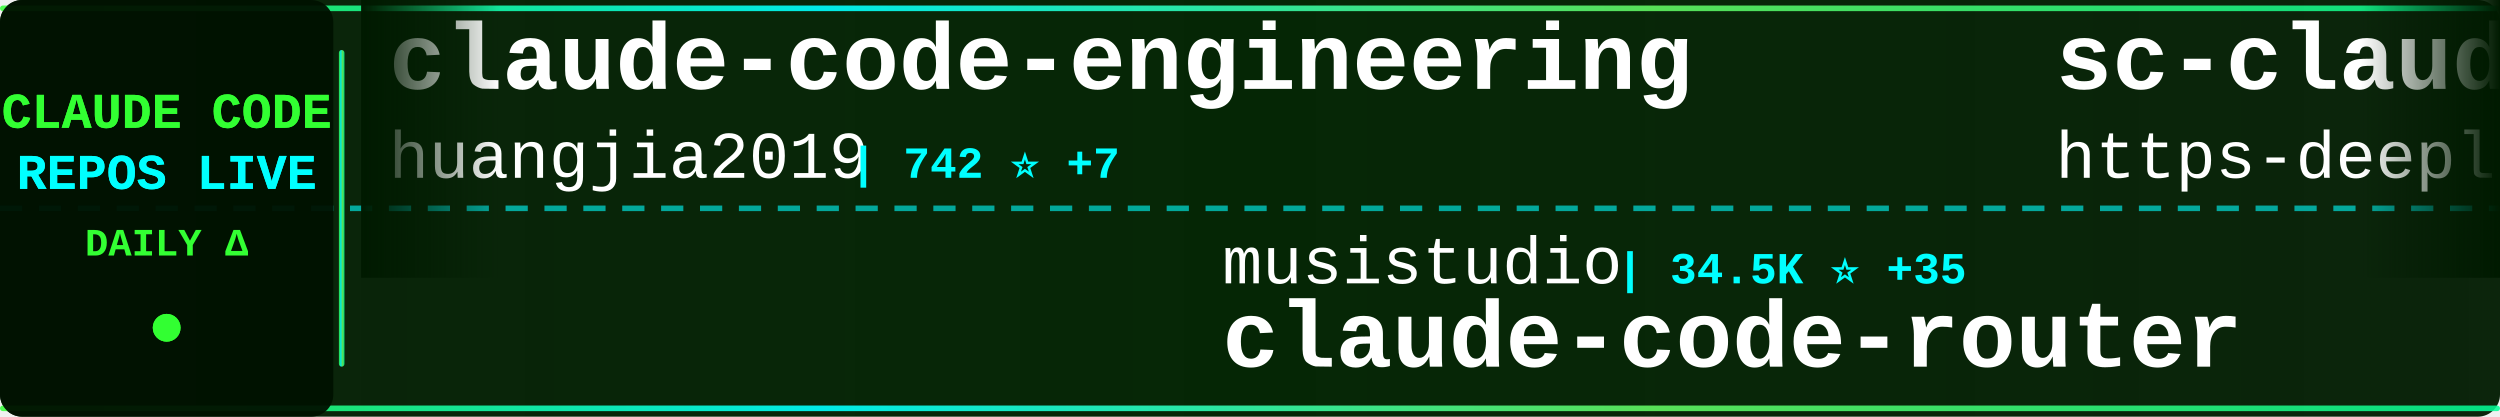
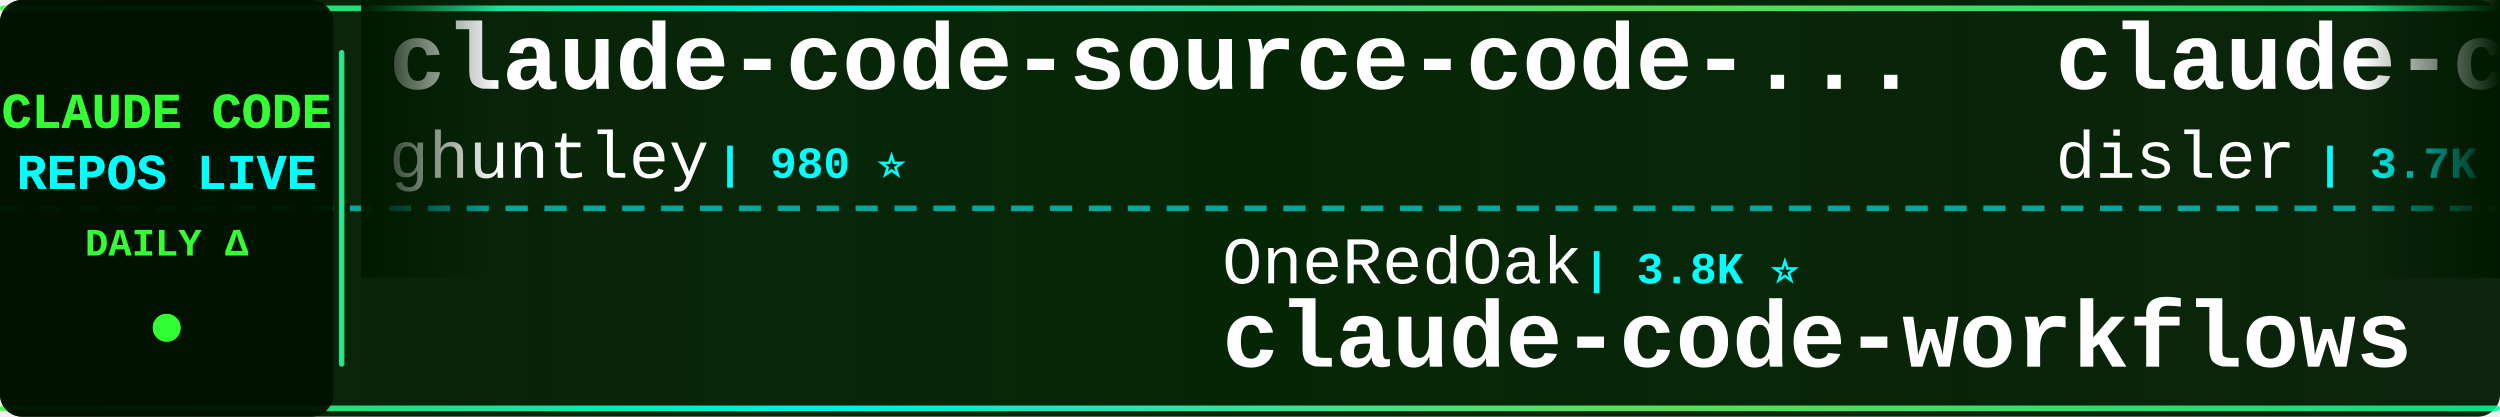
<svg xmlns="http://www.w3.org/2000/svg" width="900" height="150">
  <defs>
    <linearGradient id="tickerBg" x1="0%" y1="0%" x2="100%" y2="0%">
      <stop offset="0%" style="stop-color:#001a00;stop-opacity:0.95" />
      <stop offset="50%" style="stop-color:#002200;stop-opacity:0.98" />
      <stop offset="100%" style="stop-color:#001a00;stop-opacity:0.95" />
    </linearGradient>
    <linearGradient id="borderGrad" x1="0%" y1="0%" x2="100%" y2="0%">
      <stop offset="0%" style="stop-color:#33ff33;stop-opacity:0.85">
        <animate attributeName="stop-opacity" values="0.85;1;0.85" dur="2s" repeatCount="indefinite" />
      </stop>
      <stop offset="33%" style="stop-color:#00ffff;stop-opacity:0.9">
        <animate attributeName="stop-opacity" values="0.9;1;0.9" dur="2.2s" repeatCount="indefinite" />
      </stop>
      <stop offset="66%" style="stop-color:#66ff66;stop-opacity:0.85">
        <animate attributeName="stop-opacity" values="0.85;1;0.85" dur="1.8s" repeatCount="indefinite" />
      </stop>
      <stop offset="100%" style="stop-color:#00ff99;stop-opacity:0.85">
        <animate attributeName="stop-opacity" values="0.85;1;0.85" dur="2s" repeatCount="indefinite" />
      </stop>
    </linearGradient>
    <filter id="textGlow">
      <feGaussianBlur stdDeviation="0.1" result="coloredBlur" />
      <feMerge>
        <feMergeNode in="coloredBlur" />
        <feMergeNode in="SourceGraphic" />
      </feMerge>
    </filter>
    <filter id="metricGlow">
      <feGaussianBlur stdDeviation="0.2" result="coloredBlur" />
      <feMerge>
        <feMergeNode in="coloredBlur" />
        <feMergeNode in="SourceGraphic" />
      </feMerge>
    </filter>
    <linearGradient id="leftFade" x1="0%" y1="0%" x2="100%" y2="0%">
      <stop offset="0%" style="stop-color:#001a00;stop-opacity:1" />
      <stop offset="100%" style="stop-color:#001a00;stop-opacity:0" />
    </linearGradient>
    <linearGradient id="rightFade" x1="0%" y1="0%" x2="100%" y2="0%">
      <stop offset="0%" style="stop-color:#001a00;stop-opacity:0" />
      <stop offset="100%" style="stop-color:#001a00;stop-opacity:1" />
    </linearGradient>
  </defs>
  <rect width="900" height="150" fill="url(#tickerBg)" rx="8" />
  <rect x="0" y="2" width="900" height="2" fill="url(#borderGrad)" rx="1" />
  <rect x="0" y="146" width="900" height="2" fill="url(#borderGrad)" rx="1" />
  <line x1="0" y1="75" x2="900" y2="75" stroke="#00ffff" stroke-width="2" stroke-dasharray="8 6" opacity="0.6" />
  <rect x="0" y="0" width="120" height="150" fill="#001100" opacity="0.95" rx="8" />
  <text x="60" y="46" font-family="'Courier New', monospace" font-size="18" font-weight="bold" fill="#33ff33" text-anchor="middle" filter="url(#textGlow)">
    CLAUDE CODE
  </text>
  <text x="60" y="68" font-family="'Courier New', monospace" font-size="18" font-weight="bold" fill="#00ffff" text-anchor="middle" filter="url(#textGlow)">
    REPOS LIVE
  </text>
  <text x="60" y="92" font-family="'Courier New', monospace" font-size="14" font-weight="bold" fill="#33ff33" text-anchor="middle">
    DAILY Δ
  </text>
  <circle cx="60" cy="118" r="5" fill="#33ff33" filter="url(#metricGlow)">
    <animate attributeName="r" values="4;6;4" dur="1.5s" repeatCount="indefinite" />
    <animate attributeName="opacity" values="0.6;1;0.6" dur="1.5s" repeatCount="indefinite" />
  </circle>
  <rect x="122" y="18" width="2" height="114" fill="url(#borderGrad)" rx="1" />
  <clipPath id="tickerClip">
    <rect x="130" y="0" width="770" height="150" />
  </clipPath>
  <g clip-path="url(#tickerClip)">
    <g id="tickerItems">
      <animateTransform attributeName="transform" attributeType="XML" type="translate" from="0 0" to="-3000 0" dur="54s" repeatCount="indefinite" />
      <g transform="translate(0, 0)">
-         <text x="140" y="32" font-family="'Courier New', monospace" font-size="34" font-weight="bold" fill="#ffffff">claude-code-engineering</text>
-         <text x="140" y="64" font-family="'Courier New', monospace" font-size="24" font-weight="normal" fill="#ffffff" opacity="1.0">huangjia2019</text>
-         <text x="306" y="64" font-family="'Courier New', monospace" font-size="16" font-weight="bold" fill="#00ffff"> | 742 ⭐ +7</text>
+         <text x="140" y="32" font-family="'Courier New', monospace" font-size="34" font-weight="bold" fill="#ffffff">claude-code-source-code-...</text>
+         <text x="140" y="64" font-family="'Courier New', monospace" font-size="24" font-weight="normal" fill="#ffffff" opacity="1.0">ghuntley</text>
+         <text x="258" y="64" font-family="'Courier New', monospace" font-size="16" font-weight="bold" fill="#00ffff"> | 980 ⭐</text>
      </g>
      <g transform="translate(300, 0)">
-         <text x="140" y="102" font-family="'Courier New', monospace" font-size="24" font-weight="normal" fill="#ffffff" opacity="1.0">musistudio</text>
-         <text x="282" y="102" font-family="'Courier New', monospace" font-size="16" font-weight="bold" fill="#00ffff"> | 34.5K ⭐ +35</text>
-         <text x="140" y="132" font-family="'Courier New', monospace" font-size="34" font-weight="bold" fill="#ffffff">claude-code-router</text>
+         <text x="140" y="102" font-family="'Courier New', monospace" font-size="24" font-weight="normal" fill="#ffffff" opacity="1.0">OneRedOak</text>
+         <text x="270" y="102" font-family="'Courier New', monospace" font-size="16" font-weight="bold" fill="#00ffff"> | 3.8K ⭐</text>
+         <text x="140" y="132" font-family="'Courier New', monospace" font-size="34" font-weight="bold" fill="#ffffff">claude-code-workflows</text>
      </g>
      <g transform="translate(600, 0)">
-         <text x="140" y="32" font-family="'Courier New', monospace" font-size="34" font-weight="bold" fill="#ffffff">sc-claude-code-files</text>
-         <text x="140" y="64" font-family="'Courier New', monospace" font-size="24" font-weight="normal" fill="#ffffff" opacity="1.0">https-deeplearning-ai</text>
-         <text x="414" y="64" font-family="'Courier New', monospace" font-size="16" font-weight="bold" fill="#00ffff"> | 522 ⭐</text>
+         <text x="140" y="32" font-family="'Courier New', monospace" font-size="34" font-weight="bold" fill="#ffffff">claude-code-hooks-master...</text>
+         <text x="140" y="64" font-family="'Courier New', monospace" font-size="24" font-weight="normal" fill="#ffffff" opacity="1.0">disler</text>
+         <text x="234" y="64" font-family="'Courier New', monospace" font-size="16" font-weight="bold" fill="#00ffff"> | 3.7K ⭐ +6</text>
      </g>
      <g transform="translate(900, 0)">
-         <text x="140" y="102" font-family="'Courier New', monospace" font-size="24" font-weight="normal" fill="#ffffff" opacity="1.0">snarktank</text>
-         <text x="270" y="102" font-family="'Courier New', monospace" font-size="16" font-weight="bold" fill="#00ffff"> | 19.8K ⭐ +32</text>
-         <text x="140" y="132" font-family="'Courier New', monospace" font-size="34" font-weight="bold" fill="#ffffff">ralph</text>
+         <text x="140" y="102" font-family="'Courier New', monospace" font-size="24" font-weight="normal" fill="#ffffff" opacity="1.0">Donchitos</text>
+         <text x="270" y="102" font-family="'Courier New', monospace" font-size="16" font-weight="bold" fill="#00ffff"> | 20.4K ⭐ +55</text>
+         <text x="140" y="132" font-family="'Courier New', monospace" font-size="34" font-weight="bold" fill="#ffffff">Claude-Code-Game-Studios</text>
      </g>
      <g transform="translate(1200, 0)">
-         <text x="140" y="32" font-family="'Courier New', monospace" font-size="34" font-weight="bold" fill="#ffffff">claude-code-source</text>
-         <text x="140" y="64" font-family="'Courier New', monospace" font-size="24" font-weight="normal" fill="#ffffff" opacity="1.0">JrCx7scC</text>
-         <text x="258" y="64" font-family="'Courier New', monospace" font-size="16" font-weight="bold" fill="#00ffff"> | 367 ⭐</text>
+         <text x="140" y="32" font-family="'Courier New', monospace" font-size="34" font-weight="bold" fill="#ffffff">claude-code-settings</text>
+         <text x="140" y="64" font-family="'Courier New', monospace" font-size="24" font-weight="normal" fill="#ffffff" opacity="1.0">feiskyer</text>
+         <text x="258" y="64" font-family="'Courier New', monospace" font-size="16" font-weight="bold" fill="#00ffff"> | 1.5K ⭐</text>
      </g>
      <g transform="translate(1500, 0)">
-         <text x="140" y="102" font-family="'Courier New', monospace" font-size="24" font-weight="normal" fill="#ffffff" opacity="1.0">affaan-m</text>
-         <text x="258" y="102" font-family="'Courier New', monospace" font-size="16" font-weight="bold" fill="#00ffff"> | 199.2K ⭐ +794</text>
-         <text x="140" y="132" font-family="'Courier New', monospace" font-size="34" font-weight="bold" fill="#ffffff">ECC</text>
+         <text x="140" y="102" font-family="'Courier New', monospace" font-size="24" font-weight="normal" fill="#ffffff" opacity="1.0">Piebald-AI</text>
+         <text x="282" y="102" font-family="'Courier New', monospace" font-size="16" font-weight="bold" fill="#00ffff"> | 10.7K ⭐ +28</text>
+         <text x="140" y="132" font-family="'Courier New', monospace" font-size="34" font-weight="bold" fill="#ffffff">claude-code-system-promp...</text>
      </g>
      <g transform="translate(1800, 0)">
-         <text x="140" y="32" font-family="'Courier New', monospace" font-size="34" font-weight="bold" fill="#ffffff">andrej-karpathy-skills</text>
-         <text x="140" y="64" font-family="'Courier New', monospace" font-size="24" font-weight="normal" fill="#ffffff" opacity="1.0">multica-ai</text>
-         <text x="282" y="64" font-family="'Courier New', monospace" font-size="16" font-weight="bold" fill="#00ffff"> | 162.4K ⭐ +985</text>
+         <text x="140" y="32" font-family="'Courier New', monospace" font-size="34" font-weight="bold" fill="#ffffff">ralph-claude-code</text>
+         <text x="140" y="64" font-family="'Courier New', monospace" font-size="24" font-weight="normal" fill="#ffffff" opacity="1.0">frankbria</text>
+         <text x="270" y="64" font-family="'Courier New', monospace" font-size="16" font-weight="bold" fill="#00ffff"> | 9.2K ⭐ +4</text>
      </g>
      <g transform="translate(2100, 0)">
-         <text x="140" y="102" font-family="'Courier New', monospace" font-size="24" font-weight="normal" fill="#ffffff" opacity="1.0">ChinaSiro</text>
-         <text x="270" y="102" font-family="'Courier New', monospace" font-size="16" font-weight="bold" fill="#00ffff"> | 9.3K ⭐ +3</text>
-         <text x="140" y="132" font-family="'Courier New', monospace" font-size="34" font-weight="bold" fill="#ffffff">claude-code-sourcemap</text>
+         <text x="140" y="102" font-family="'Courier New', monospace" font-size="24" font-weight="normal" fill="#ffffff" opacity="1.0">luyao618</text>
+         <text x="258" y="102" font-family="'Courier New', monospace" font-size="16" font-weight="bold" fill="#00ffff"> | 1.5K ⭐ +2</text>
+         <text x="140" y="132" font-family="'Courier New', monospace" font-size="34" font-weight="bold" fill="#ffffff">Claude-Code-Source-Study</text>
      </g>
      <g transform="translate(2400, 0)">
-         <text x="140" y="32" font-family="'Courier New', monospace" font-size="34" font-weight="bold" fill="#ffffff">claude-code-hub</text>
-         <text x="140" y="64" font-family="'Courier New', monospace" font-size="24" font-weight="normal" fill="#ffffff" opacity="1.0">ding113</text>
-         <text x="246" y="64" font-family="'Courier New', monospace" font-size="16" font-weight="bold" fill="#00ffff"> | 2.9K ⭐ +3</text>
+         <text x="140" y="32" font-family="'Courier New', monospace" font-size="34" font-weight="bold" fill="#ffffff">claude-code-action</text>
+         <text x="140" y="64" font-family="'Courier New', monospace" font-size="24" font-weight="normal" fill="#ffffff" opacity="1.0">anthropics</text>
+         <text x="282" y="64" font-family="'Courier New', monospace" font-size="16" font-weight="bold" fill="#00ffff"> | 7.8K ⭐ +12</text>
      </g>
      <g transform="translate(2700, 0)">
-         <text x="140" y="102" font-family="'Courier New', monospace" font-size="24" font-weight="normal" fill="#ffffff" opacity="1.0">Chachamaru127</text>
-         <text x="318" y="102" font-family="'Courier New', monospace" font-size="16" font-weight="bold" fill="#00ffff"> | 2.3K ⭐ +75</text>
-         <text x="140" y="132" font-family="'Courier New', monospace" font-size="34" font-weight="bold" fill="#ffffff">claude-code-harness</text>
+         <text x="140" y="102" font-family="'Courier New', monospace" font-size="24" font-weight="normal" fill="#ffffff" opacity="1.0">lorryjovens-hub</text>
+         <text x="342" y="102" font-family="'Courier New', monospace" font-size="16" font-weight="bold" fill="#00ffff"> | 1.6K ⭐ +4</text>
+         <text x="140" y="132" font-family="'Courier New', monospace" font-size="34" font-weight="bold" fill="#ffffff">claude-code-rust</text>
      </g>
      <g transform="translate(3000, 0)">
-         <text x="140" y="32" font-family="'Courier New', monospace" font-size="34" font-weight="bold" fill="#ffffff">claude-code-engineering</text>
-         <text x="140" y="64" font-family="'Courier New', monospace" font-size="24" font-weight="normal" fill="#ffffff" opacity="1.0">huangjia2019</text>
-         <text x="306" y="64" font-family="'Courier New', monospace" font-size="16" font-weight="bold" fill="#00ffff"> | 742 ⭐ +7</text>
+         <text x="140" y="32" font-family="'Courier New', monospace" font-size="34" font-weight="bold" fill="#ffffff">claude-code-source-code-...</text>
+         <text x="140" y="64" font-family="'Courier New', monospace" font-size="24" font-weight="normal" fill="#ffffff" opacity="1.0">ghuntley</text>
+         <text x="258" y="64" font-family="'Courier New', monospace" font-size="16" font-weight="bold" fill="#00ffff"> | 980 ⭐</text>
      </g>
      <g transform="translate(3300, 0)">
-         <text x="140" y="102" font-family="'Courier New', monospace" font-size="24" font-weight="normal" fill="#ffffff" opacity="1.0">musistudio</text>
-         <text x="282" y="102" font-family="'Courier New', monospace" font-size="16" font-weight="bold" fill="#00ffff"> | 34.5K ⭐ +35</text>
-         <text x="140" y="132" font-family="'Courier New', monospace" font-size="34" font-weight="bold" fill="#ffffff">claude-code-router</text>
+         <text x="140" y="102" font-family="'Courier New', monospace" font-size="24" font-weight="normal" fill="#ffffff" opacity="1.0">OneRedOak</text>
+         <text x="270" y="102" font-family="'Courier New', monospace" font-size="16" font-weight="bold" fill="#00ffff"> | 3.8K ⭐</text>
+         <text x="140" y="132" font-family="'Courier New', monospace" font-size="34" font-weight="bold" fill="#ffffff">claude-code-workflows</text>
      </g>
      <g transform="translate(3600, 0)">
-         <text x="140" y="32" font-family="'Courier New', monospace" font-size="34" font-weight="bold" fill="#ffffff">sc-claude-code-files</text>
-         <text x="140" y="64" font-family="'Courier New', monospace" font-size="24" font-weight="normal" fill="#ffffff" opacity="1.0">https-deeplearning-ai</text>
-         <text x="414" y="64" font-family="'Courier New', monospace" font-size="16" font-weight="bold" fill="#00ffff"> | 522 ⭐</text>
+         <text x="140" y="32" font-family="'Courier New', monospace" font-size="34" font-weight="bold" fill="#ffffff">claude-code-hooks-master...</text>
+         <text x="140" y="64" font-family="'Courier New', monospace" font-size="24" font-weight="normal" fill="#ffffff" opacity="1.0">disler</text>
+         <text x="234" y="64" font-family="'Courier New', monospace" font-size="16" font-weight="bold" fill="#00ffff"> | 3.7K ⭐ +6</text>
      </g>
      <g transform="translate(3900, 0)">
-         <text x="140" y="102" font-family="'Courier New', monospace" font-size="24" font-weight="normal" fill="#ffffff" opacity="1.0">snarktank</text>
-         <text x="270" y="102" font-family="'Courier New', monospace" font-size="16" font-weight="bold" fill="#00ffff"> | 19.8K ⭐ +32</text>
-         <text x="140" y="132" font-family="'Courier New', monospace" font-size="34" font-weight="bold" fill="#ffffff">ralph</text>
+         <text x="140" y="102" font-family="'Courier New', monospace" font-size="24" font-weight="normal" fill="#ffffff" opacity="1.0">Donchitos</text>
+         <text x="270" y="102" font-family="'Courier New', monospace" font-size="16" font-weight="bold" fill="#00ffff"> | 20.4K ⭐ +55</text>
+         <text x="140" y="132" font-family="'Courier New', monospace" font-size="34" font-weight="bold" fill="#ffffff">Claude-Code-Game-Studios</text>
      </g>
    </g>
  </g>
  <rect x="130" y="0" width="50" height="100" fill="url(#leftFade)" />
  <rect x="850" y="0" width="50" height="100" fill="url(#rightFade)" />
</svg>
